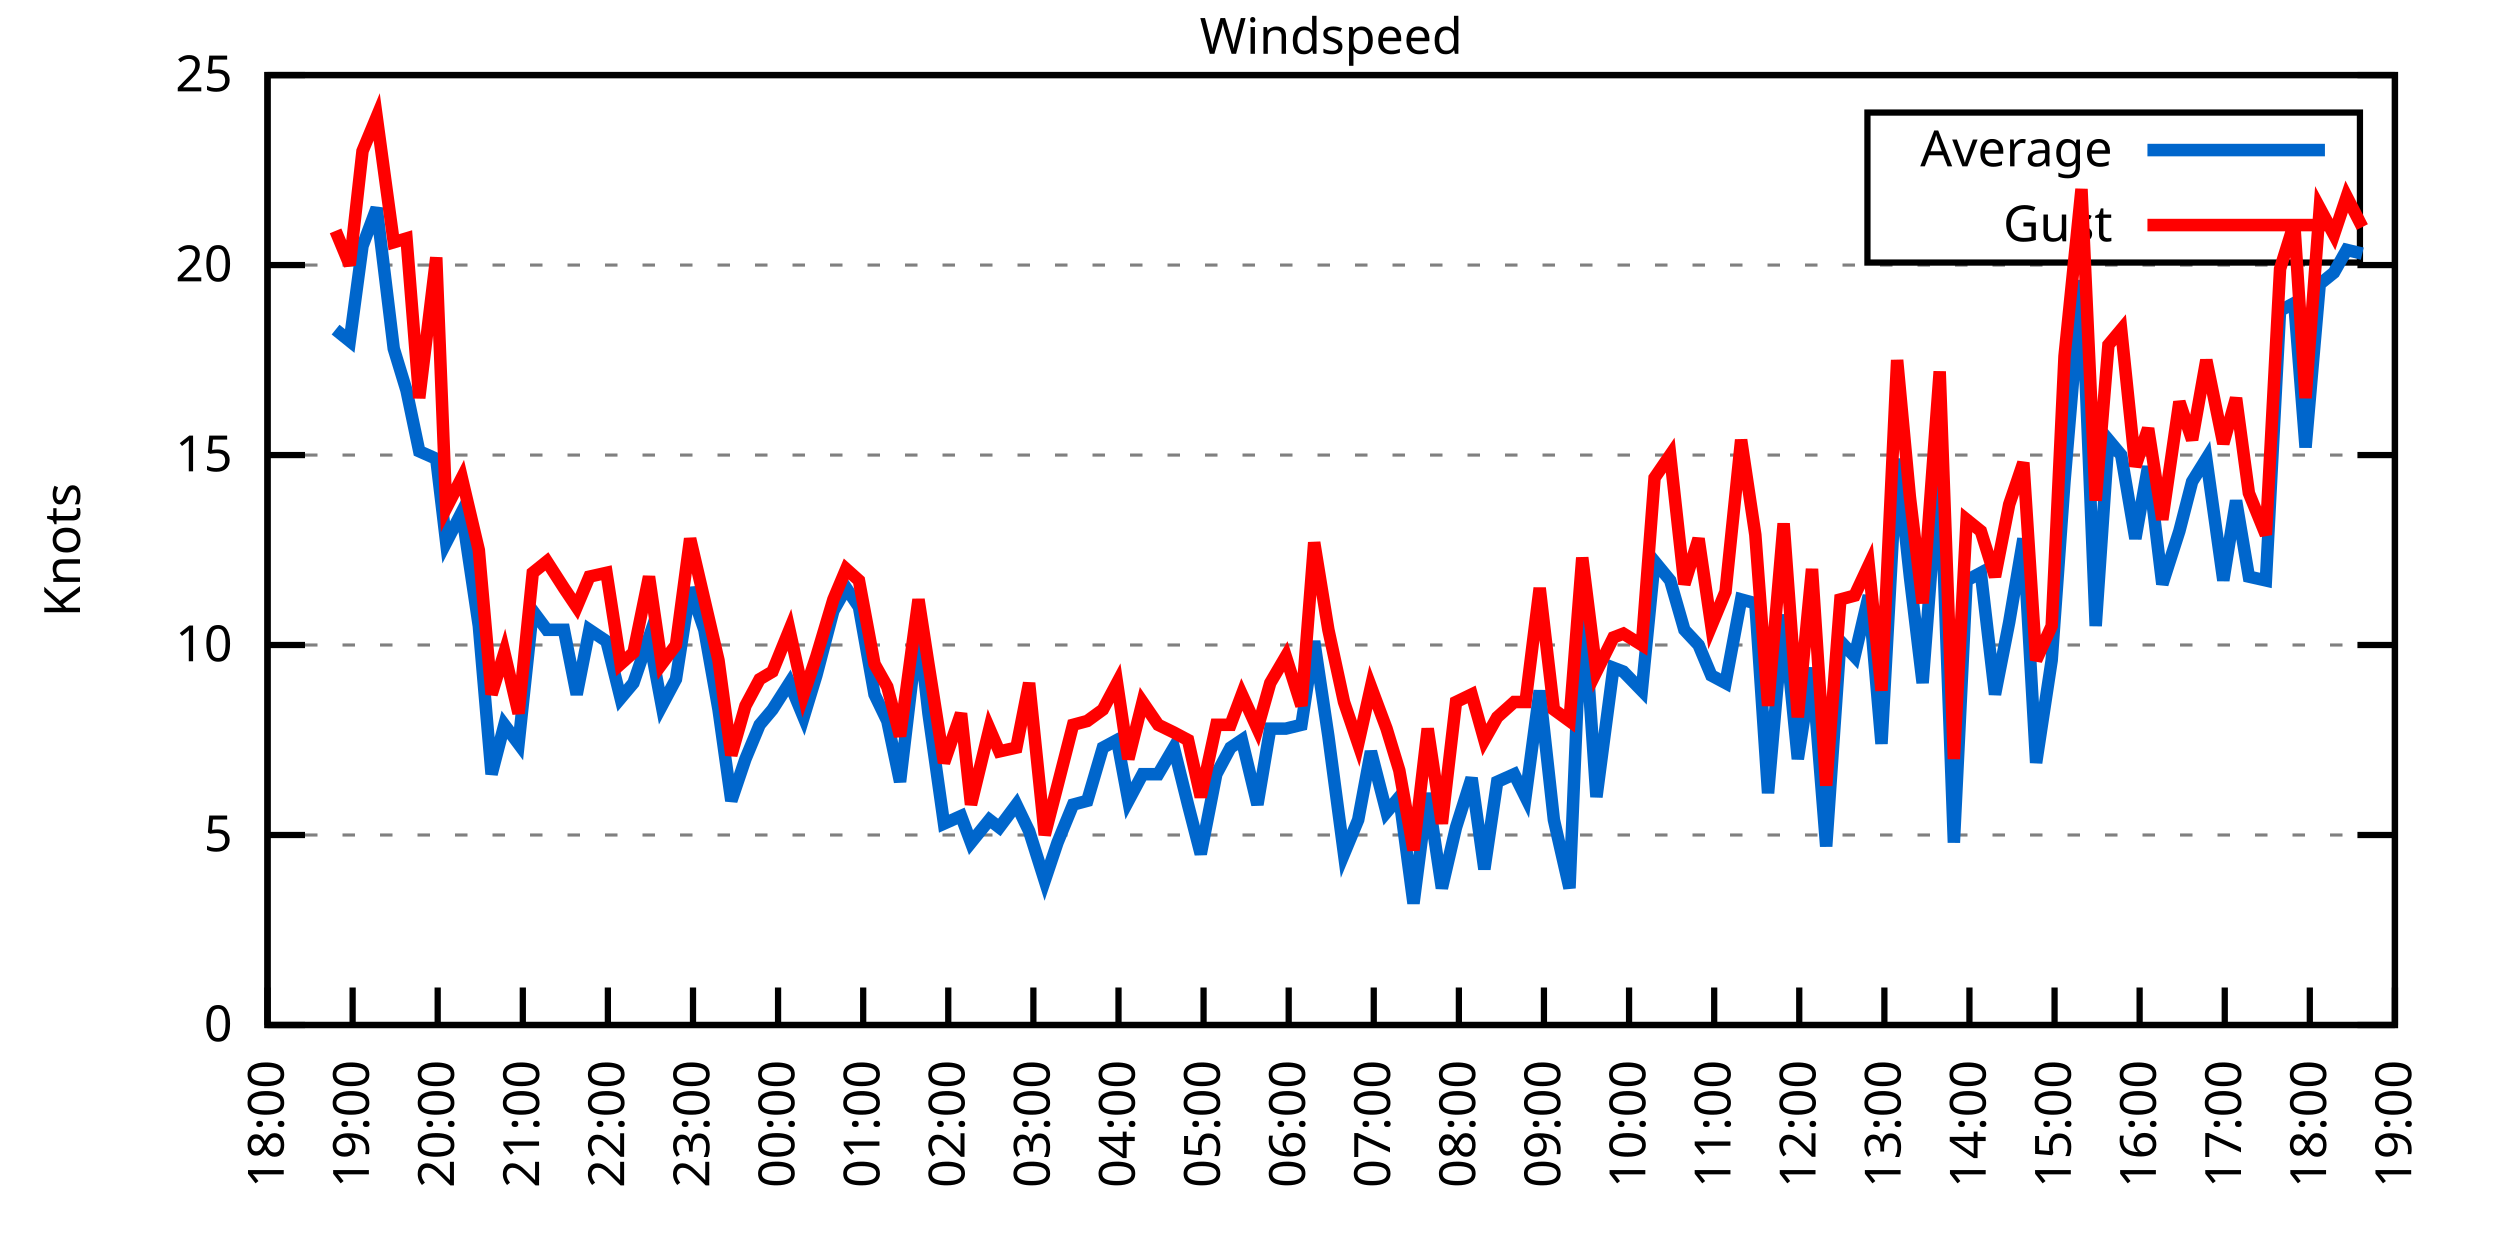
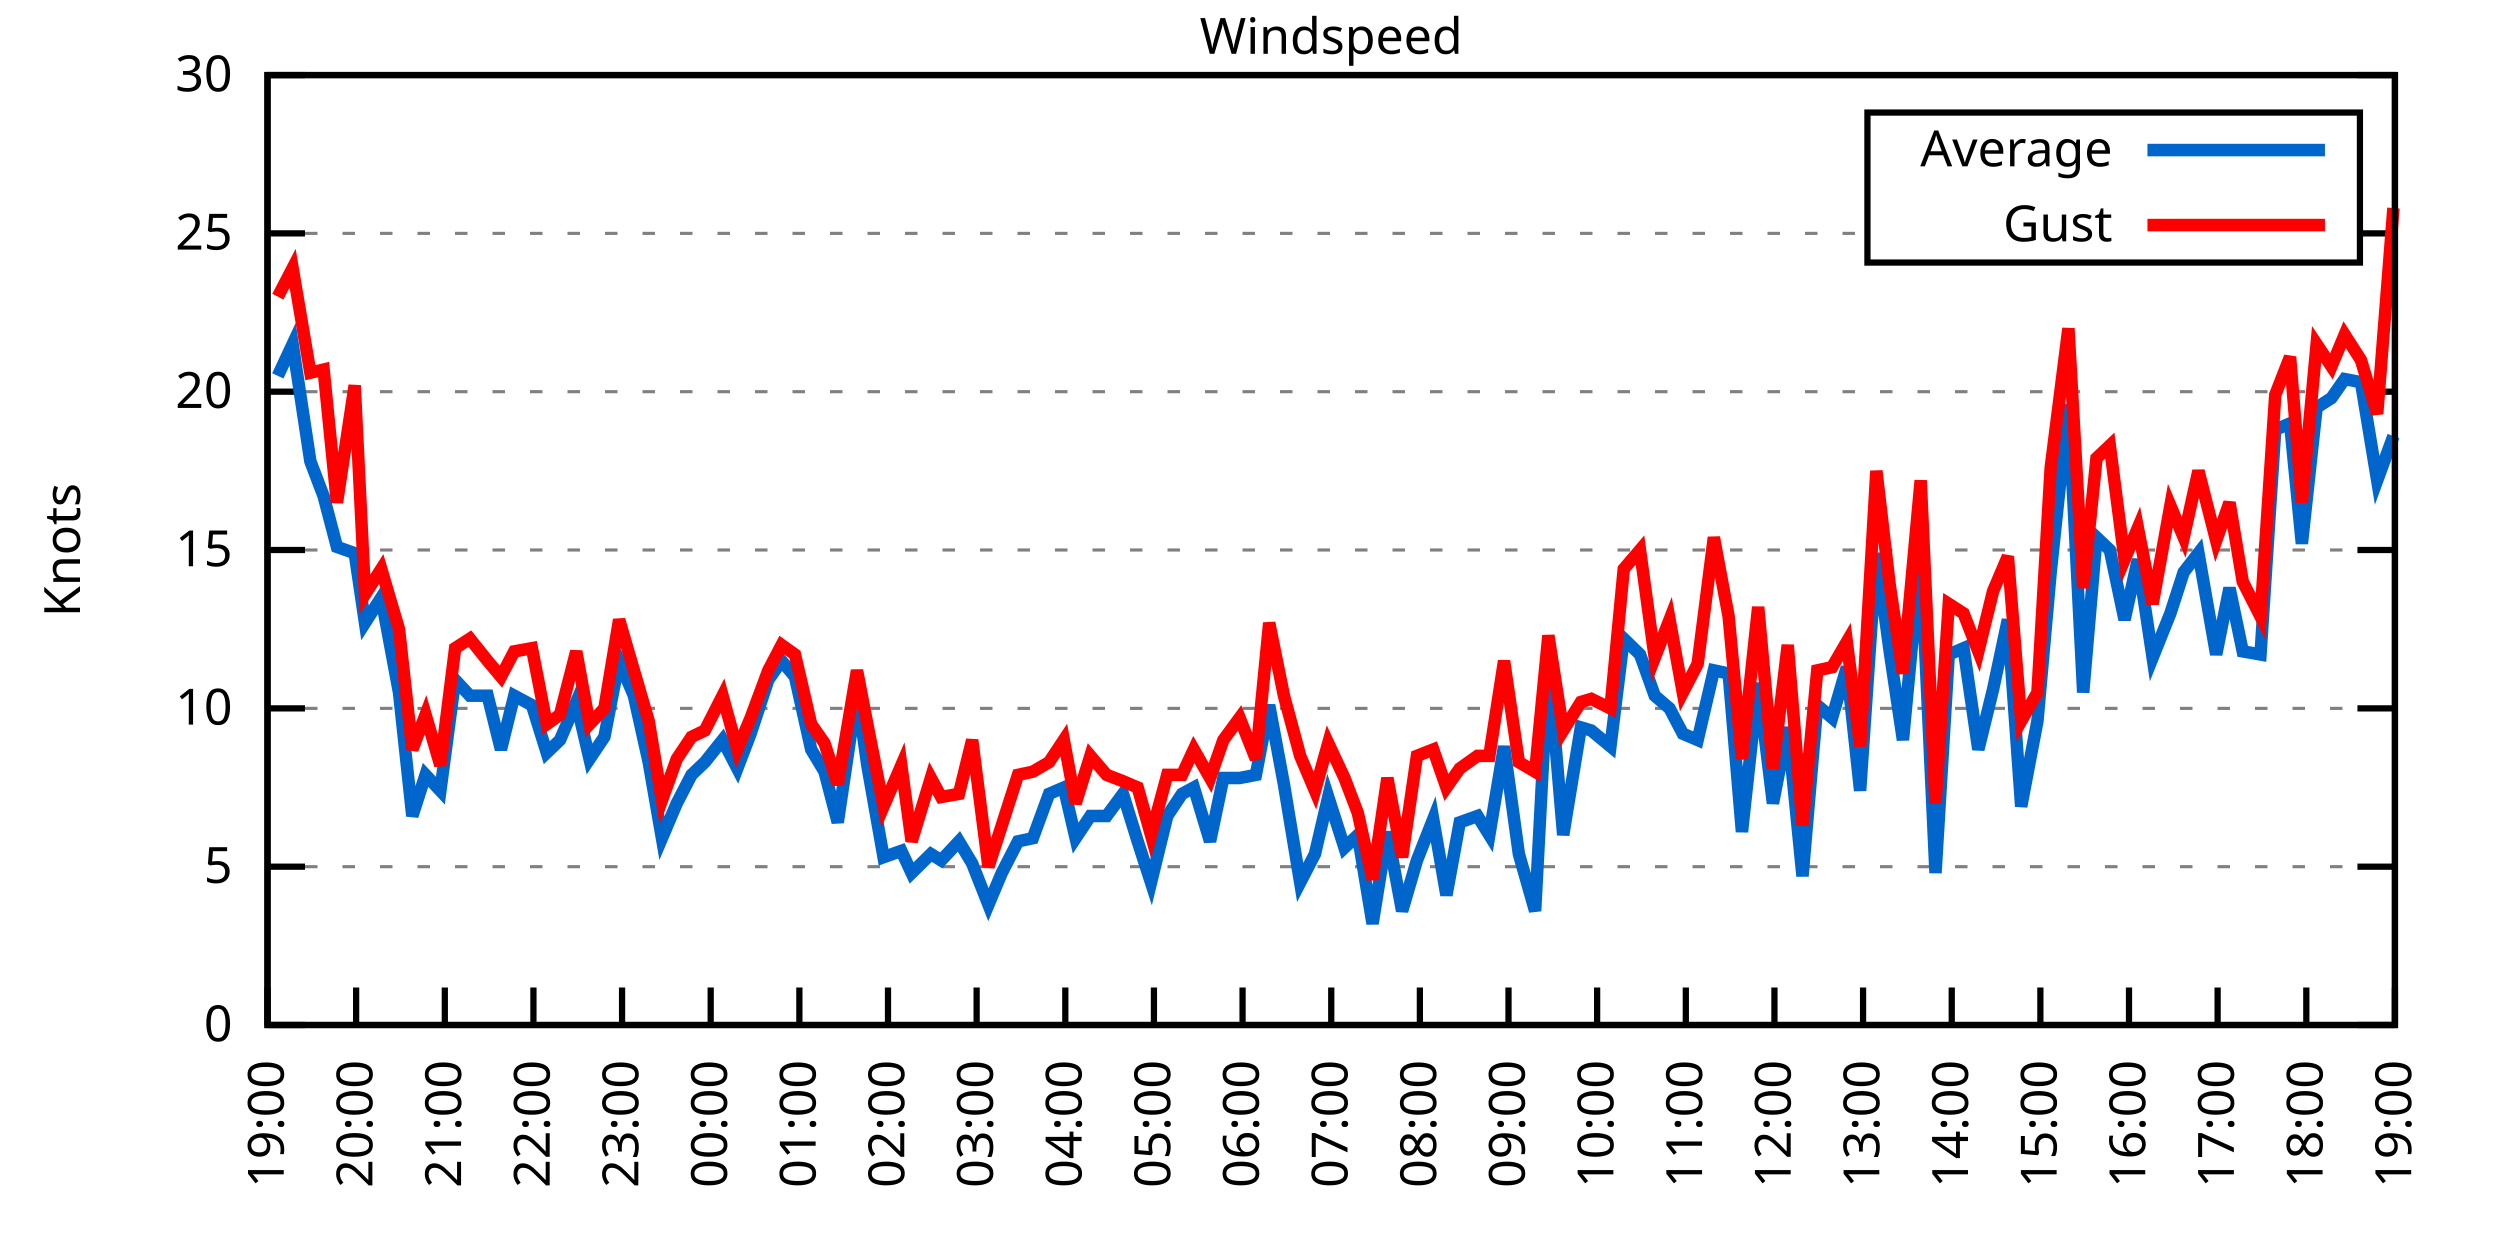
<svg xmlns="http://www.w3.org/2000/svg" xmlns:xlink="http://www.w3.org/1999/xlink" width="400" height="200" viewBox="0 0 400 200">
  <g id="gnuplot_canvas">
    <rect x="0" y="0" width="400" height="200" fill="none" />
    <defs>
      <circle id="gpDot" r="0.5" stroke-width="0.5" stroke="currentColor" />
      <path id="gpPt0" stroke-width="0.333" stroke="currentColor" d="M-1,0 h2 M0,-1 v2" />
      <path id="gpPt1" stroke-width="0.333" stroke="currentColor" d="M-1,-1 L1,1 M1,-1 L-1,1" />
      <path id="gpPt2" stroke-width="0.333" stroke="currentColor" d="M-1,0 L1,0 M0,-1 L0,1 M-1,-1 L1,1 M-1,1 L1,-1" />
      <rect id="gpPt3" stroke-width="0.333" stroke="currentColor" x="-1" y="-1" width="2" height="2" />
      <rect id="gpPt4" stroke-width="0.333" stroke="currentColor" fill="currentColor" x="-1" y="-1" width="2" height="2" />
      <circle id="gpPt5" stroke-width="0.333" stroke="currentColor" cx="0" cy="0" r="1" />
      <use xlink:href="#gpPt5" id="gpPt6" fill="currentColor" stroke="none" />
      <path id="gpPt7" stroke-width="0.333" stroke="currentColor" d="M0,-1.33 L-1.33,0.67 L1.33,0.67 z" />
      <use xlink:href="#gpPt7" id="gpPt8" fill="currentColor" stroke="none" />
      <use xlink:href="#gpPt7" id="gpPt9" stroke="currentColor" transform="rotate(180)" />
      <use xlink:href="#gpPt9" id="gpPt10" fill="currentColor" stroke="none" />
      <use xlink:href="#gpPt3" id="gpPt11" stroke="currentColor" transform="rotate(45)" />
      <use xlink:href="#gpPt11" id="gpPt12" fill="currentColor" stroke="none" />
      <path id="gpPt13" stroke-width="0.333" stroke="currentColor" d="M0,1.330 L1.265,0.411 L0.782,-1.067 L-0.782,-1.076 L-1.265,0.411 z" />
      <use xlink:href="#gpPt13" id="gpPt14" fill="currentColor" stroke="none" />
      <filter id="textbox" filterUnits="objectBoundingBox" x="0" y="0" height="1" width="1">
        <feFlood flood-color="white" flood-opacity="1" result="bgnd" />
        <feComposite in="SourceGraphic" in2="bgnd" operator="atop" />
      </filter>
      <filter id="greybox" filterUnits="objectBoundingBox" x="0" y="0" height="1" width="1">
        <feFlood flood-color="lightgrey" flood-opacity="1" result="grey" />
        <feComposite in="SourceGraphic" in2="grey" operator="atop" />
      </filter>
    </defs>
    <g fill="none" color="white" stroke="currentColor" stroke-width="1.00" stroke-linecap="butt" stroke-linejoin="miter">
</g>
    <g fill="none" color="black" stroke="currentColor" stroke-width="1.00" stroke-linecap="butt" stroke-linejoin="miter">
      <g stroke="none" shape-rendering="crispEdges">
        <polygon fill="rgb(255, 255, 255)" points="42.80,164.00 383.18,164.00 383.18,12.02 42.80,12.02 " />
      </g>
    </g>
    <g fill="none" color="black" stroke="currentColor" stroke-width="1.00" stroke-linecap="butt" stroke-linejoin="miter">
</g>
    <g fill="none" color="black" stroke="black" stroke-width="0.50" stroke-linecap="butt" stroke-linejoin="miter">
</g>
    <g fill="none" color="gray" stroke="currentColor" stroke-width="0.50" stroke-linecap="butt" stroke-linejoin="miter">
      <path stroke="gray" stroke-dasharray="2,4" class="gridline" d="M42.80,164.00 L383.19,164.00  " />
    </g>
    <g fill="none" color="gray" stroke="gray" stroke-width="1.00" stroke-linecap="butt" stroke-linejoin="miter">
</g>
    <g fill="none" color="black" stroke="currentColor" stroke-width="1.00" stroke-linecap="butt" stroke-linejoin="miter">
      <path stroke="black" d="M42.80,164.00 L48.80,164.00 M383.19,164.00 L377.19,164.00  " />
      <g transform="translate(37.20,166.60)" stroke="none" fill="black" font-family="Sans" font-size="8.00" text-anchor="end">
        <text>
          <tspan font-family="Sans"> 0</tspan>
        </text>
      </g>
    </g>
    <g fill="none" color="black" stroke="currentColor" stroke-width="1.00" stroke-linecap="butt" stroke-linejoin="miter">
</g>
    <g fill="none" color="black" stroke="black" stroke-width="0.50" stroke-linecap="butt" stroke-linejoin="miter">
</g>
    <g fill="none" color="gray" stroke="currentColor" stroke-width="0.50" stroke-linecap="butt" stroke-linejoin="miter">
-       <path stroke="gray" stroke-dasharray="2,4" class="gridline" d="M42.80,133.60 L383.19,133.60  " />
-     </g>
-     <g fill="none" color="gray" stroke="gray" stroke-width="1.00" stroke-linecap="butt" stroke-linejoin="miter">
- </g>
-     <g fill="none" color="black" stroke="currentColor" stroke-width="1.00" stroke-linecap="butt" stroke-linejoin="miter">
-       <path stroke="black" d="M42.80,133.60 L48.80,133.60 M383.19,133.60 L377.19,133.60  " />
-       <g transform="translate(37.20,136.20)" stroke="none" fill="black" font-family="Sans" font-size="8.00" text-anchor="end">
+       <path stroke="gray" stroke-dasharray="2,4" class="gridline" d="M42.80,138.67 L383.19,138.67  " />
+     </g>
+     <g fill="none" color="gray" stroke="gray" stroke-width="1.00" stroke-linecap="butt" stroke-linejoin="miter">
+ </g>
+     <g fill="none" color="black" stroke="currentColor" stroke-width="1.00" stroke-linecap="butt" stroke-linejoin="miter">
+       <path stroke="black" d="M42.80,138.67 L48.80,138.67 M383.19,138.67 L377.19,138.67  " />
+       <g transform="translate(37.20,141.27)" stroke="none" fill="black" font-family="Sans" font-size="8.00" text-anchor="end">
        <text>
          <tspan font-family="Sans"> 5</tspan>
        </text>
      </g>
    </g>
    <g fill="none" color="black" stroke="currentColor" stroke-width="1.00" stroke-linecap="butt" stroke-linejoin="miter">
</g>
    <g fill="none" color="black" stroke="black" stroke-width="0.50" stroke-linecap="butt" stroke-linejoin="miter">
</g>
    <g fill="none" color="gray" stroke="currentColor" stroke-width="0.50" stroke-linecap="butt" stroke-linejoin="miter">
-       <path stroke="gray" stroke-dasharray="2,4" class="gridline" d="M42.80,103.20 L383.19,103.20  " />
-     </g>
-     <g fill="none" color="gray" stroke="gray" stroke-width="1.00" stroke-linecap="butt" stroke-linejoin="miter">
- </g>
-     <g fill="none" color="black" stroke="currentColor" stroke-width="1.00" stroke-linecap="butt" stroke-linejoin="miter">
-       <path stroke="black" d="M42.80,103.20 L48.80,103.20 M383.19,103.20 L377.19,103.20  " />
-       <g transform="translate(37.20,105.80)" stroke="none" fill="black" font-family="Sans" font-size="8.00" text-anchor="end">
+       <path stroke="gray" stroke-dasharray="2,4" class="gridline" d="M42.80,113.34 L383.19,113.34  " />
+     </g>
+     <g fill="none" color="gray" stroke="gray" stroke-width="1.00" stroke-linecap="butt" stroke-linejoin="miter">
+ </g>
+     <g fill="none" color="black" stroke="currentColor" stroke-width="1.00" stroke-linecap="butt" stroke-linejoin="miter">
+       <path stroke="black" d="M42.80,113.34 L48.80,113.34 M383.19,113.34 L377.19,113.34  " />
+       <g transform="translate(37.20,115.94)" stroke="none" fill="black" font-family="Sans" font-size="8.00" text-anchor="end">
        <text>
          <tspan font-family="Sans"> 10</tspan>
        </text>
      </g>
    </g>
    <g fill="none" color="black" stroke="currentColor" stroke-width="1.00" stroke-linecap="butt" stroke-linejoin="miter">
</g>
    <g fill="none" color="black" stroke="black" stroke-width="0.50" stroke-linecap="butt" stroke-linejoin="miter">
</g>
    <g fill="none" color="gray" stroke="currentColor" stroke-width="0.50" stroke-linecap="butt" stroke-linejoin="miter">
-       <path stroke="gray" stroke-dasharray="2,4" class="gridline" d="M42.80,72.81 L383.19,72.81  " />
-     </g>
-     <g fill="none" color="gray" stroke="gray" stroke-width="1.00" stroke-linecap="butt" stroke-linejoin="miter">
- </g>
-     <g fill="none" color="black" stroke="currentColor" stroke-width="1.00" stroke-linecap="butt" stroke-linejoin="miter">
-       <path stroke="black" d="M42.80,72.81 L48.80,72.81 M383.19,72.81 L377.19,72.81  " />
-       <g transform="translate(37.20,75.41)" stroke="none" fill="black" font-family="Sans" font-size="8.00" text-anchor="end">
+       <path stroke="gray" stroke-dasharray="2,4" class="gridline" d="M42.80,88.00 L383.19,88.00  " />
+     </g>
+     <g fill="none" color="gray" stroke="gray" stroke-width="1.00" stroke-linecap="butt" stroke-linejoin="miter">
+ </g>
+     <g fill="none" color="black" stroke="currentColor" stroke-width="1.00" stroke-linecap="butt" stroke-linejoin="miter">
+       <path stroke="black" d="M42.80,88.00 L48.80,88.00 M383.19,88.00 L377.19,88.00  " />
+       <g transform="translate(37.20,90.60)" stroke="none" fill="black" font-family="Sans" font-size="8.00" text-anchor="end">
        <text>
          <tspan font-family="Sans"> 15</tspan>
        </text>
      </g>
    </g>
    <g fill="none" color="black" stroke="currentColor" stroke-width="1.00" stroke-linecap="butt" stroke-linejoin="miter">
</g>
    <g fill="none" color="black" stroke="black" stroke-width="0.50" stroke-linecap="butt" stroke-linejoin="miter">
</g>
    <g fill="none" color="gray" stroke="currentColor" stroke-width="0.50" stroke-linecap="butt" stroke-linejoin="miter">
-       <path stroke="gray" stroke-dasharray="2,4" class="gridline" d="M42.80,42.41 L383.19,42.41  " />
-     </g>
-     <g fill="none" color="gray" stroke="gray" stroke-width="1.00" stroke-linecap="butt" stroke-linejoin="miter">
- </g>
-     <g fill="none" color="black" stroke="currentColor" stroke-width="1.00" stroke-linecap="butt" stroke-linejoin="miter">
-       <path stroke="black" d="M42.80,42.41 L48.80,42.41 M383.19,42.41 L377.19,42.41  " />
-       <g transform="translate(37.20,45.01)" stroke="none" fill="black" font-family="Sans" font-size="8.00" text-anchor="end">
+       <path stroke="gray" stroke-dasharray="2,4" class="gridline" d="M42.80,62.67 L383.19,62.67  " />
+     </g>
+     <g fill="none" color="gray" stroke="gray" stroke-width="1.00" stroke-linecap="butt" stroke-linejoin="miter">
+ </g>
+     <g fill="none" color="black" stroke="currentColor" stroke-width="1.00" stroke-linecap="butt" stroke-linejoin="miter">
+       <path stroke="black" d="M42.80,62.67 L48.80,62.67 M383.19,62.67 L377.19,62.67  " />
+       <g transform="translate(37.20,65.27)" stroke="none" fill="black" font-family="Sans" font-size="8.00" text-anchor="end">
        <text>
          <tspan font-family="Sans"> 20</tspan>
+         </text>
+       </g>
+     </g>
+     <g fill="none" color="black" stroke="currentColor" stroke-width="1.00" stroke-linecap="butt" stroke-linejoin="miter">
+ </g>
+     <g fill="none" color="black" stroke="black" stroke-width="0.50" stroke-linecap="butt" stroke-linejoin="miter">
+ </g>
+     <g fill="none" color="gray" stroke="currentColor" stroke-width="0.50" stroke-linecap="butt" stroke-linejoin="miter">
+       <path stroke="gray" stroke-dasharray="2,4" class="gridline" d="M42.80,37.34 L298.79,37.34 M377.59,37.34 L383.19,37.34  " />
+     </g>
+     <g fill="none" color="gray" stroke="gray" stroke-width="1.00" stroke-linecap="butt" stroke-linejoin="miter">
+ </g>
+     <g fill="none" color="black" stroke="currentColor" stroke-width="1.00" stroke-linecap="butt" stroke-linejoin="miter">
+       <path stroke="black" d="M42.80,37.34 L48.80,37.34 M383.19,37.34 L377.19,37.34  " />
+       <g transform="translate(37.20,39.94)" stroke="none" fill="black" font-family="Sans" font-size="8.00" text-anchor="end">
+         <text>
+           <tspan font-family="Sans"> 25</tspan>
        </text>
      </g>
    </g>
    <g fill="none" color="black" stroke="currentColor" stroke-width="1.00" stroke-linecap="butt" stroke-linejoin="miter">
</g>
    <g fill="none" color="black" stroke="black" stroke-width="0.50" stroke-linecap="butt" stroke-linejoin="miter">
</g>
    <g fill="none" color="gray" stroke="currentColor" stroke-width="0.50" stroke-linecap="butt" stroke-linejoin="miter">
      <path stroke="gray" stroke-dasharray="2,4" class="gridline" d="M42.80,12.01 L383.19,12.01  " />
    </g>
    <g fill="none" color="gray" stroke="gray" stroke-width="1.00" stroke-linecap="butt" stroke-linejoin="miter">
</g>
    <g fill="none" color="black" stroke="currentColor" stroke-width="1.00" stroke-linecap="butt" stroke-linejoin="miter">
      <path stroke="black" d="M42.80,12.01 L48.80,12.01 M383.19,12.01 L377.19,12.01  " />
      <g transform="translate(37.20,14.61)" stroke="none" fill="black" font-family="Sans" font-size="8.00" text-anchor="end">
        <text>
-           <tspan font-family="Sans"> 25</tspan>
+           <tspan font-family="Sans"> 30</tspan>
        </text>
      </g>
    </g>
    <g fill="none" color="black" stroke="currentColor" stroke-width="1.00" stroke-linecap="butt" stroke-linejoin="miter">
      <path stroke="black" d="M42.80,164.00 L42.80,158.00  " />
      <g transform="translate(45.40,169.60) rotate(270.00)" stroke="none" fill="black" font-family="Sans" font-size="8.00" text-anchor="end">
        <text>
-           <tspan font-family="Sans">18:00</tspan>
-         </text>
-       </g>
-     </g>
-     <g fill="none" color="black" stroke="currentColor" stroke-width="1.00" stroke-linecap="butt" stroke-linejoin="miter">
-       <path stroke="black" d="M56.42,164.00 L56.42,158.00  " />
-       <g transform="translate(59.02,169.60) rotate(270.00)" stroke="none" fill="black" font-family="Sans" font-size="8.00" text-anchor="end">
-         <text>
          <tspan font-family="Sans">19:00</tspan>
        </text>
      </g>
    </g>
    <g fill="none" color="black" stroke="currentColor" stroke-width="1.00" stroke-linecap="butt" stroke-linejoin="miter">
-       <path stroke="black" d="M70.03,164.00 L70.03,158.00  " />
-       <g transform="translate(72.63,169.60) rotate(270.00)" stroke="none" fill="black" font-family="Sans" font-size="8.00" text-anchor="end">
+       <path stroke="black" d="M56.98,164.00 L56.98,158.00  " />
+       <g transform="translate(59.58,169.60) rotate(270.00)" stroke="none" fill="black" font-family="Sans" font-size="8.00" text-anchor="end">
        <text>
          <tspan font-family="Sans">20:00</tspan>
        </text>
      </g>
    </g>
    <g fill="none" color="black" stroke="currentColor" stroke-width="1.00" stroke-linecap="butt" stroke-linejoin="miter">
-       <path stroke="black" d="M83.65,164.00 L83.65,158.00  " />
-       <g transform="translate(86.25,169.60) rotate(270.00)" stroke="none" fill="black" font-family="Sans" font-size="8.00" text-anchor="end">
+       <path stroke="black" d="M71.17,164.00 L71.17,158.00  " />
+       <g transform="translate(73.77,169.60) rotate(270.00)" stroke="none" fill="black" font-family="Sans" font-size="8.00" text-anchor="end">
        <text>
          <tspan font-family="Sans">21:00</tspan>
        </text>
      </g>
    </g>
    <g fill="none" color="black" stroke="currentColor" stroke-width="1.00" stroke-linecap="butt" stroke-linejoin="miter">
-       <path stroke="black" d="M97.26,164.00 L97.26,158.00  " />
-       <g transform="translate(99.86,169.60) rotate(270.00)" stroke="none" fill="black" font-family="Sans" font-size="8.00" text-anchor="end">
+       <path stroke="black" d="M85.35,164.00 L85.35,158.00  " />
+       <g transform="translate(87.95,169.60) rotate(270.00)" stroke="none" fill="black" font-family="Sans" font-size="8.00" text-anchor="end">
        <text>
          <tspan font-family="Sans">22:00</tspan>
        </text>
      </g>
    </g>
    <g fill="none" color="black" stroke="currentColor" stroke-width="1.00" stroke-linecap="butt" stroke-linejoin="miter">
-       <path stroke="black" d="M110.88,164.00 L110.88,158.00  " />
-       <g transform="translate(113.48,169.60) rotate(270.00)" stroke="none" fill="black" font-family="Sans" font-size="8.00" text-anchor="end">
+       <path stroke="black" d="M99.53,164.00 L99.53,158.00  " />
+       <g transform="translate(102.13,169.60) rotate(270.00)" stroke="none" fill="black" font-family="Sans" font-size="8.00" text-anchor="end">
        <text>
          <tspan font-family="Sans">23:00</tspan>
        </text>
      </g>
    </g>
    <g fill="none" color="black" stroke="currentColor" stroke-width="1.00" stroke-linecap="butt" stroke-linejoin="miter">
-       <path stroke="black" d="M124.49,164.00 L124.49,158.00  " />
-       <g transform="translate(127.09,169.60) rotate(270.00)" stroke="none" fill="black" font-family="Sans" font-size="8.00" text-anchor="end">
+       <path stroke="black" d="M113.71,164.00 L113.71,158.00  " />
+       <g transform="translate(116.31,169.60) rotate(270.00)" stroke="none" fill="black" font-family="Sans" font-size="8.00" text-anchor="end">
        <text>
          <tspan font-family="Sans">00:00</tspan>
        </text>
      </g>
    </g>
    <g fill="none" color="black" stroke="currentColor" stroke-width="1.00" stroke-linecap="butt" stroke-linejoin="miter">
-       <path stroke="black" d="M138.11,164.00 L138.11,158.00  " />
-       <g transform="translate(140.71,169.60) rotate(270.00)" stroke="none" fill="black" font-family="Sans" font-size="8.00" text-anchor="end">
+       <path stroke="black" d="M127.90,164.00 L127.90,158.00  " />
+       <g transform="translate(130.50,169.60) rotate(270.00)" stroke="none" fill="black" font-family="Sans" font-size="8.00" text-anchor="end">
        <text>
          <tspan font-family="Sans">01:00</tspan>
        </text>
      </g>
    </g>
    <g fill="none" color="black" stroke="currentColor" stroke-width="1.00" stroke-linecap="butt" stroke-linejoin="miter">
-       <path stroke="black" d="M151.72,164.00 L151.72,158.00  " />
-       <g transform="translate(154.32,169.60) rotate(270.00)" stroke="none" fill="black" font-family="Sans" font-size="8.00" text-anchor="end">
+       <path stroke="black" d="M142.08,164.00 L142.08,158.00  " />
+       <g transform="translate(144.68,169.60) rotate(270.00)" stroke="none" fill="black" font-family="Sans" font-size="8.00" text-anchor="end">
        <text>
          <tspan font-family="Sans">02:00</tspan>
        </text>
      </g>
    </g>
    <g fill="none" color="black" stroke="currentColor" stroke-width="1.00" stroke-linecap="butt" stroke-linejoin="miter">
-       <path stroke="black" d="M165.34,164.00 L165.34,158.00  " />
-       <g transform="translate(167.94,169.60) rotate(270.00)" stroke="none" fill="black" font-family="Sans" font-size="8.00" text-anchor="end">
+       <path stroke="black" d="M156.26,164.00 L156.26,158.00  " />
+       <g transform="translate(158.86,169.60) rotate(270.00)" stroke="none" fill="black" font-family="Sans" font-size="8.00" text-anchor="end">
        <text>
          <tspan font-family="Sans">03:00</tspan>
        </text>
      </g>
    </g>
    <g fill="none" color="black" stroke="currentColor" stroke-width="1.00" stroke-linecap="butt" stroke-linejoin="miter">
-       <path stroke="black" d="M178.96,164.00 L178.96,158.00  " />
-       <g transform="translate(181.56,169.60) rotate(270.00)" stroke="none" fill="black" font-family="Sans" font-size="8.00" text-anchor="end">
+       <path stroke="black" d="M170.45,164.00 L170.45,158.00  " />
+       <g transform="translate(173.05,169.60) rotate(270.00)" stroke="none" fill="black" font-family="Sans" font-size="8.00" text-anchor="end">
        <text>
          <tspan font-family="Sans">04:00</tspan>
        </text>
      </g>
    </g>
    <g fill="none" color="black" stroke="currentColor" stroke-width="1.00" stroke-linecap="butt" stroke-linejoin="miter">
-       <path stroke="black" d="M192.57,164.00 L192.57,158.00  " />
-       <g transform="translate(195.17,169.60) rotate(270.00)" stroke="none" fill="black" font-family="Sans" font-size="8.00" text-anchor="end">
+       <path stroke="black" d="M184.63,164.00 L184.63,158.00  " />
+       <g transform="translate(187.23,169.60) rotate(270.00)" stroke="none" fill="black" font-family="Sans" font-size="8.00" text-anchor="end">
        <text>
          <tspan font-family="Sans">05:00</tspan>
        </text>
      </g>
    </g>
    <g fill="none" color="black" stroke="currentColor" stroke-width="1.00" stroke-linecap="butt" stroke-linejoin="miter">
-       <path stroke="black" d="M206.19,164.00 L206.19,158.00  " />
-       <g transform="translate(208.79,169.60) rotate(270.00)" stroke="none" fill="black" font-family="Sans" font-size="8.00" text-anchor="end">
+       <path stroke="black" d="M198.81,164.00 L198.81,158.00  " />
+       <g transform="translate(201.41,169.60) rotate(270.00)" stroke="none" fill="black" font-family="Sans" font-size="8.00" text-anchor="end">
        <text>
          <tspan font-family="Sans">06:00</tspan>
        </text>
      </g>
    </g>
    <g fill="none" color="black" stroke="currentColor" stroke-width="1.00" stroke-linecap="butt" stroke-linejoin="miter">
-       <path stroke="black" d="M219.80,164.00 L219.80,158.00  " />
-       <g transform="translate(222.40,169.60) rotate(270.00)" stroke="none" fill="black" font-family="Sans" font-size="8.00" text-anchor="end">
+       <path stroke="black" d="M213.00,164.00 L213.00,158.00  " />
+       <g transform="translate(215.60,169.60) rotate(270.00)" stroke="none" fill="black" font-family="Sans" font-size="8.00" text-anchor="end">
        <text>
          <tspan font-family="Sans">07:00</tspan>
        </text>
      </g>
    </g>
    <g fill="none" color="black" stroke="currentColor" stroke-width="1.00" stroke-linecap="butt" stroke-linejoin="miter">
-       <path stroke="black" d="M233.42,164.00 L233.42,158.00  " />
-       <g transform="translate(236.02,169.60) rotate(270.00)" stroke="none" fill="black" font-family="Sans" font-size="8.00" text-anchor="end">
+       <path stroke="black" d="M227.18,164.00 L227.18,158.00  " />
+       <g transform="translate(229.78,169.60) rotate(270.00)" stroke="none" fill="black" font-family="Sans" font-size="8.00" text-anchor="end">
        <text>
          <tspan font-family="Sans">08:00</tspan>
        </text>
      </g>
    </g>
    <g fill="none" color="black" stroke="currentColor" stroke-width="1.00" stroke-linecap="butt" stroke-linejoin="miter">
-       <path stroke="black" d="M247.03,164.00 L247.03,158.00  " />
-       <g transform="translate(249.63,169.60) rotate(270.00)" stroke="none" fill="black" font-family="Sans" font-size="8.00" text-anchor="end">
+       <path stroke="black" d="M241.36,164.00 L241.36,158.00  " />
+       <g transform="translate(243.96,169.60) rotate(270.00)" stroke="none" fill="black" font-family="Sans" font-size="8.00" text-anchor="end">
        <text>
          <tspan font-family="Sans">09:00</tspan>
        </text>
      </g>
    </g>
    <g fill="none" color="black" stroke="currentColor" stroke-width="1.00" stroke-linecap="butt" stroke-linejoin="miter">
-       <path stroke="black" d="M260.65,164.00 L260.65,158.00  " />
-       <g transform="translate(263.25,169.60) rotate(270.00)" stroke="none" fill="black" font-family="Sans" font-size="8.00" text-anchor="end">
+       <path stroke="black" d="M255.54,164.00 L255.54,158.00  " />
+       <g transform="translate(258.14,169.60) rotate(270.00)" stroke="none" fill="black" font-family="Sans" font-size="8.00" text-anchor="end">
        <text>
          <tspan font-family="Sans">10:00</tspan>
        </text>
      </g>
    </g>
    <g fill="none" color="black" stroke="currentColor" stroke-width="1.00" stroke-linecap="butt" stroke-linejoin="miter">
-       <path stroke="black" d="M274.27,164.00 L274.27,158.00  " />
-       <g transform="translate(276.87,169.60) rotate(270.00)" stroke="none" fill="black" font-family="Sans" font-size="8.00" text-anchor="end">
+       <path stroke="black" d="M269.73,164.00 L269.73,158.00  " />
+       <g transform="translate(272.33,169.60) rotate(270.00)" stroke="none" fill="black" font-family="Sans" font-size="8.00" text-anchor="end">
        <text>
          <tspan font-family="Sans">11:00</tspan>
        </text>
      </g>
    </g>
    <g fill="none" color="black" stroke="currentColor" stroke-width="1.00" stroke-linecap="butt" stroke-linejoin="miter">
-       <path stroke="black" d="M287.88,164.00 L287.88,158.00  " />
-       <g transform="translate(290.48,169.60) rotate(270.00)" stroke="none" fill="black" font-family="Sans" font-size="8.00" text-anchor="end">
+       <path stroke="black" d="M283.91,164.00 L283.91,158.00  " />
+       <g transform="translate(286.51,169.60) rotate(270.00)" stroke="none" fill="black" font-family="Sans" font-size="8.00" text-anchor="end">
        <text>
          <tspan font-family="Sans">12:00</tspan>
        </text>
      </g>
    </g>
    <g fill="none" color="black" stroke="currentColor" stroke-width="1.00" stroke-linecap="butt" stroke-linejoin="miter">
-       <path stroke="black" d="M301.50,164.00 L301.50,158.00  " />
-       <g transform="translate(304.10,169.60) rotate(270.00)" stroke="none" fill="black" font-family="Sans" font-size="8.00" text-anchor="end">
+       <path stroke="black" d="M298.09,164.00 L298.09,158.00  " />
+       <g transform="translate(300.69,169.60) rotate(270.00)" stroke="none" fill="black" font-family="Sans" font-size="8.00" text-anchor="end">
        <text>
          <tspan font-family="Sans">13:00</tspan>
        </text>
      </g>
    </g>
    <g fill="none" color="black" stroke="currentColor" stroke-width="1.00" stroke-linecap="butt" stroke-linejoin="miter">
-       <path stroke="black" d="M315.11,164.00 L315.11,158.00  " />
-       <g transform="translate(317.71,169.60) rotate(270.00)" stroke="none" fill="black" font-family="Sans" font-size="8.00" text-anchor="end">
+       <path stroke="black" d="M312.28,164.00 L312.28,158.00  " />
+       <g transform="translate(314.88,169.60) rotate(270.00)" stroke="none" fill="black" font-family="Sans" font-size="8.00" text-anchor="end">
        <text>
          <tspan font-family="Sans">14:00</tspan>
        </text>
      </g>
    </g>
    <g fill="none" color="black" stroke="currentColor" stroke-width="1.00" stroke-linecap="butt" stroke-linejoin="miter">
-       <path stroke="black" d="M328.73,164.00 L328.73,158.00  " />
-       <g transform="translate(331.33,169.60) rotate(270.00)" stroke="none" fill="black" font-family="Sans" font-size="8.00" text-anchor="end">
+       <path stroke="black" d="M326.46,164.00 L326.46,158.00  " />
+       <g transform="translate(329.06,169.60) rotate(270.00)" stroke="none" fill="black" font-family="Sans" font-size="8.00" text-anchor="end">
        <text>
          <tspan font-family="Sans">15:00</tspan>
        </text>
      </g>
    </g>
    <g fill="none" color="black" stroke="currentColor" stroke-width="1.00" stroke-linecap="butt" stroke-linejoin="miter">
-       <path stroke="black" d="M342.34,164.00 L342.34,158.00  " />
-       <g transform="translate(344.94,169.60) rotate(270.00)" stroke="none" fill="black" font-family="Sans" font-size="8.00" text-anchor="end">
+       <path stroke="black" d="M340.64,164.00 L340.64,158.00  " />
+       <g transform="translate(343.24,169.60) rotate(270.00)" stroke="none" fill="black" font-family="Sans" font-size="8.00" text-anchor="end">
        <text>
          <tspan font-family="Sans">16:00</tspan>
        </text>
      </g>
    </g>
    <g fill="none" color="black" stroke="currentColor" stroke-width="1.00" stroke-linecap="butt" stroke-linejoin="miter">
-       <path stroke="black" d="M355.96,164.00 L355.96,158.00  " />
-       <g transform="translate(358.56,169.60) rotate(270.00)" stroke="none" fill="black" font-family="Sans" font-size="8.00" text-anchor="end">
+       <path stroke="black" d="M354.82,164.00 L354.82,158.00  " />
+       <g transform="translate(357.42,169.60) rotate(270.00)" stroke="none" fill="black" font-family="Sans" font-size="8.00" text-anchor="end">
        <text>
          <tspan font-family="Sans">17:00</tspan>
        </text>
      </g>
    </g>
    <g fill="none" color="black" stroke="currentColor" stroke-width="1.00" stroke-linecap="butt" stroke-linejoin="miter">
-       <path stroke="black" d="M369.57,164.00 L369.57,158.00  " />
-       <g transform="translate(372.17,169.60) rotate(270.00)" stroke="none" fill="black" font-family="Sans" font-size="8.00" text-anchor="end">
+       <path stroke="black" d="M369.01,164.00 L369.01,158.00  " />
+       <g transform="translate(371.61,169.60) rotate(270.00)" stroke="none" fill="black" font-family="Sans" font-size="8.00" text-anchor="end">
        <text>
          <tspan font-family="Sans">18:00</tspan>
        </text>
      </g>
    </g>
    <g fill="none" color="black" stroke="currentColor" stroke-width="1.00" stroke-linecap="butt" stroke-linejoin="miter">
      <path stroke="black" d="M383.19,164.00 L383.19,158.00  " />
      <g transform="translate(385.79,169.60) rotate(270.00)" stroke="none" fill="black" font-family="Sans" font-size="8.00" text-anchor="end">
        <text>
          <tspan font-family="Sans">19:00</tspan>
        </text>
      </g>
    </g>
    <g fill="none" color="black" stroke="currentColor" stroke-width="1.00" stroke-linecap="butt" stroke-linejoin="miter">
</g>
    <g fill="none" color="black" stroke="currentColor" stroke-width="1.00" stroke-linecap="butt" stroke-linejoin="miter">
      <path stroke="black" d="M42.80,12.01 L42.80,164.00 L383.19,164.00 L383.19,12.01 L42.80,12.01 Z  " />
    </g>
    <g fill="none" color="black" stroke="currentColor" stroke-width="1.00" stroke-linecap="butt" stroke-linejoin="miter">
</g>
    <g fill="none" color="black" stroke="currentColor" stroke-width="1.00" stroke-linecap="butt" stroke-linejoin="miter">
      <path stroke="black" d="M298.79,42.01 L298.79,18.01 L377.59,18.01 L377.59,42.01 L298.79,42.01 Z  " />
    </g>
    <g id="Windspeed_plot_1">
      <g fill="none" color="white" stroke="black" stroke-width="2.00" stroke-linecap="butt" stroke-linejoin="miter">
</g>
      <g fill="none" color="black" stroke="currentColor" stroke-width="2.00" stroke-linecap="butt" stroke-linejoin="miter">
        <g transform="translate(337.99,26.61)" stroke="none" fill="black" font-family="Sans" font-size="8.00" text-anchor="end">
          <text>
            <tspan font-family="Sans">Average</tspan>
          </text>
        </g>
      </g>
      <g fill="none" color="black" stroke="currentColor" stroke-width="2.00" stroke-linecap="butt" stroke-linejoin="miter">
-         <path stroke="rgb(  0, 102, 204)" d="M343.59,24.01 L371.99,24.01 M53.69,52.74 L55.96,54.57 L58.00,39.37 L60.27,33.29 L63.00,55.78 L65.04,62.47   L67.08,72.20 L69.80,73.41 L71.39,86.79 L73.89,81.93 L76.61,100.16 L78.65,123.87 L80.70,115.97 L82.97,119.01   L85.24,97.73 L87.50,100.77 L90.23,100.77 L92.27,111.11 L94.31,100.77 L97.04,102.60 L99.30,111.72 L101.35,109.28   L103.84,101.99 L105.89,112.93 L108.15,108.68 L110.42,94.08 L112.69,100.77 L114.96,113.54 L117.01,128.13 L119.27,121.44   L121.54,115.97 L123.59,113.54 L126.31,109.28 L128.58,114.76 L130.62,108.07 L133.34,97.73 L135.39,94.08 L137.43,97.12   L139.92,111.11 L141.97,115.36 L144.01,125.09 L146.96,100.16 L148.55,114.15 L151.04,131.78 L153.77,130.56 L155.36,134.82   L158.31,131.17 L159.89,132.39 L162.62,128.74 L164.66,132.99 L167.16,140.90 L169.20,134.82 L171.69,128.74 L173.96,128.13   L176.46,119.62 L178.73,118.40 L180.54,128.13 L182.81,123.87 L185.31,123.87 L187.81,119.62 L190.08,128.74 L192.12,136.64   L194.61,123.87 L196.88,119.62 L198.70,118.40 L201.19,128.74 L203.24,116.58 L205.73,116.58 L208.23,115.97 L210.27,102.60   L212.54,117.80 L215.04,136.64 L217.31,131.17 L219.35,120.23 L221.85,129.95 L223.89,127.52 L226.16,144.55 L228.43,126.91   L230.70,142.11 L232.96,132.39 L235.46,124.48 L237.50,139.07 L239.55,125.09 L242.27,123.87 L244.08,127.52 L246.35,110.50   L248.62,131.17 L251.12,142.11 L253.16,94.08 L255.43,127.52 L258.15,106.85 L259.74,107.46 L262.69,110.50 L264.73,89.83   L267.23,92.87 L269.50,100.77 L271.77,103.20 L273.81,108.07 L276.08,109.28 L278.58,95.91 L280.85,96.52 L282.89,126.91   L285.38,98.34 L287.65,121.44 L289.92,106.85 L292.19,135.43 L294.46,102.60 L296.73,105.03 L299.00,95.30 L301.04,119.01   L303.54,73.41 L305.58,92.26 L307.62,109.28 L310.35,73.41 L312.62,134.82 L314.66,92.87 L316.93,91.65 L319.20,111.11   L321.47,99.56 L323.74,86.18 L325.78,122.05 L328.27,105.64 L330.32,77.06 L333.04,44.84 L335.31,100.16 L337.35,70.37   L339.39,72.81 L341.66,86.18 L343.70,74.63 L345.97,93.48 L348.70,84.97 L350.74,77.06 L353.01,73.41 L355.73,92.87   L357.77,80.10 L359.82,92.26 L362.54,92.87 L364.81,49.70 L367.08,48.49 L368.89,71.59 L371.16,45.45 L373.43,43.62   L375.47,39.98 L377.97,40.58  " />
+         <path stroke="rgb(  0, 102, 204)" d="M343.59,24.01 L371.99,24.01 M44.45,60.14 L46.82,55.07 L49.66,73.82 L51.78,79.39 L53.91,87.50 L56.75,88.51   L58.40,99.66 L61.00,95.60 L63.84,110.80 L65.97,130.56 L68.09,123.98 L70.46,126.51 L72.82,108.78 L75.18,111.31   L78.02,111.31 L80.15,119.92 L82.28,111.31 L85.11,112.83 L87.48,120.43 L89.60,118.40 L92.20,112.32 L94.33,121.44   L96.70,117.90 L99.06,105.74 L101.42,111.31 L103.79,121.95 L105.91,134.11 L108.28,128.54 L110.64,123.98 L112.77,121.95   L115.61,118.40 L117.97,122.96 L120.10,117.39 L122.93,108.78 L125.06,105.74 L127.19,108.27 L129.79,119.92 L131.92,123.47   L134.04,131.58 L137.12,110.80 L138.77,122.46 L141.37,137.15 L144.21,136.14 L145.86,139.68 L148.94,136.64 L150.59,137.66   L153.43,134.62 L155.55,138.16 L158.15,144.75 L160.28,139.68 L162.88,134.62 L165.25,134.11 L167.85,127.02 L170.21,126.00   L172.10,134.11 L174.46,130.56 L177.06,130.56 L179.67,127.02 L182.03,134.62 L184.16,141.20 L186.76,130.56 L189.12,127.02   L191.01,126.00 L193.61,134.62 L195.74,124.48 L198.34,124.48 L200.94,123.98 L203.07,112.83 L205.43,125.50 L208.03,141.20   L210.39,136.64 L212.52,127.52 L215.12,135.63 L217.25,133.60 L219.61,147.79 L221.98,133.10 L224.34,145.76 L226.71,137.66   L229.31,131.07 L231.43,143.23 L233.56,131.58 L236.40,130.56 L238.29,133.60 L240.65,119.42 L243.02,136.64 L245.62,145.76   L247.74,105.74 L250.11,133.60 L252.94,116.38 L254.60,116.88 L257.67,119.42 L259.80,102.19 L262.40,104.72 L264.76,111.31   L267.13,113.34 L269.25,117.39 L271.62,118.40 L274.22,107.26 L276.58,107.76 L278.71,133.10 L281.31,109.28 L283.67,128.54   L286.04,116.38 L288.40,140.19 L290.76,112.83 L293.13,114.86 L295.49,106.75 L297.62,126.51 L300.22,88.51 L302.35,104.22   L304.47,118.40 L307.31,88.51 L309.68,139.68 L311.80,104.72 L314.17,103.71 L316.53,119.92 L318.89,110.30 L321.26,99.15   L323.39,129.04 L325.99,115.36 L328.11,91.55 L330.95,64.70 L333.31,110.80 L335.44,85.98 L337.57,88.00 L339.93,99.15   L342.06,89.52 L344.42,105.23 L347.26,98.14 L349.39,91.55 L351.75,88.51 L354.59,104.72 L356.72,94.08 L358.84,104.22   L361.68,104.72 L364.04,68.75 L366.41,67.74 L368.30,86.99 L370.66,65.21 L373.03,63.69 L375.15,60.65 L377.75,61.15   L380.35,76.86 L382.95,69.77  " />
      </g>
    </g>
    <g id="Windspeed_plot_2">
      <g fill="none" color="black" stroke="currentColor" stroke-width="2.00" stroke-linecap="butt" stroke-linejoin="miter">
        <g transform="translate(337.99,38.61)" stroke="none" fill="black" font-family="Sans" font-size="8.00" text-anchor="end">
          <text>
            <tspan font-family="Sans">Gust</tspan>
          </text>
        </g>
      </g>
      <g fill="none" color="black" stroke="currentColor" stroke-width="2.00" stroke-linecap="butt" stroke-linejoin="miter">
-         <path stroke="rgb(255,   0,   0)" d="M343.59,36.01 L371.99,36.01 M53.69,36.94 L55.96,42.41 L58.00,24.17 L60.27,18.70 L63.00,38.76 L65.04,38.15   L67.08,63.69 L69.80,41.19 L71.39,81.32 L73.89,76.45 L76.61,88.00 L78.65,111.11 L80.70,104.42 L82.97,114.15   L85.24,91.65 L87.50,89.83 L90.23,94.08 L92.27,97.12 L94.31,92.26 L97.04,91.65 L99.30,106.24 L101.35,104.42   L103.84,92.26 L105.89,106.24 L108.15,103.20 L110.42,86.18 L112.69,95.91 L114.96,105.64 L117.01,120.83 L119.27,112.93   L121.54,108.68 L123.59,107.46 L126.31,100.77 L128.58,111.11 L130.62,105.03 L133.34,95.91 L135.39,91.04 L137.43,92.87   L139.92,106.24 L141.97,109.89 L144.01,117.80 L146.96,95.91 L148.55,106.24 L151.04,122.05 L153.77,114.15 L155.36,128.74   L158.31,116.58 L159.89,120.23 L162.62,119.62 L164.66,109.28 L167.16,133.60 L169.20,125.70 L171.69,115.97 L173.96,115.36   L176.46,113.54 L178.73,109.28 L180.54,121.44 L182.81,112.32 L185.31,115.97 L187.81,117.19 L190.08,118.40 L192.12,127.52   L194.61,115.97 L196.88,115.97 L198.70,111.11 L201.19,116.58 L203.24,109.28 L205.73,105.03 L208.23,112.93 L210.27,86.79   L212.54,100.77 L215.04,112.32 L217.31,119.01 L219.35,109.89 L221.85,116.58 L223.89,123.27 L226.16,136.03 L228.43,116.58   L230.70,131.78 L232.96,112.32 L235.46,111.11 L237.50,118.40 L239.55,114.76 L242.27,112.32 L244.08,112.32 L246.35,94.08   L248.62,113.54 L251.12,115.36 L253.16,89.22 L255.43,107.46 L258.15,101.99 L259.74,101.38 L262.69,103.20 L264.73,76.45   L267.23,72.81 L269.50,93.48 L271.77,86.18 L273.81,100.16 L276.08,94.69 L278.58,70.37 L280.85,85.57 L282.89,112.93   L285.38,83.75 L287.65,114.76 L289.92,91.04 L292.19,125.70 L294.46,95.91 L296.73,95.30 L299.00,90.44 L301.04,110.50   L303.54,57.61 L305.58,79.49 L307.62,96.52 L310.35,59.43 L312.62,121.44 L314.66,83.14 L316.93,84.97 L319.20,92.26   L321.47,80.71 L323.74,74.02 L325.78,105.64 L328.27,100.16 L330.32,57.00 L333.04,30.25 L335.31,80.10 L337.35,55.18   L339.39,52.74 L341.66,74.63 L343.70,68.55 L345.97,83.14 L348.70,64.29 L350.74,70.37 L353.01,57.61 L355.73,70.98   L357.77,63.69 L359.82,78.89 L362.54,85.57 L364.81,43.02 L367.08,35.72 L368.89,63.69 L371.16,33.29 L373.43,37.54   L375.47,31.46 L377.97,36.33  " />
+         <path stroke="rgb(255,   0,   0)" d="M343.59,36.01 L371.99,36.01 M44.45,47.47 L46.82,42.91 L49.66,59.63 L51.78,59.13 L53.91,80.41 L56.75,61.66   L58.40,95.10 L61.00,91.04 L63.84,100.67 L65.97,119.92 L68.09,114.35 L70.46,122.46 L72.82,103.71 L75.18,102.19   L78.02,105.74 L80.15,108.27 L82.28,104.22 L85.11,103.71 L87.48,115.87 L89.60,114.35 L92.20,104.22 L94.33,115.87   L96.70,113.34 L99.06,99.15 L101.42,107.26 L103.79,115.36 L105.91,128.03 L108.28,121.44 L110.64,117.90 L112.77,116.88   L115.61,111.31 L117.97,119.92 L120.10,114.86 L122.93,107.26 L125.06,103.20 L127.19,104.72 L129.79,115.87 L131.92,118.91   L134.04,125.50 L137.12,107.26 L138.77,115.87 L141.37,129.04 L144.21,122.46 L145.86,134.62 L148.94,124.48 L150.59,127.52   L153.43,127.02 L155.55,118.40 L158.15,138.67 L160.28,132.08 L162.88,123.98 L165.25,123.47 L167.85,121.95 L170.21,118.40   L172.10,128.54 L174.46,120.94 L177.06,123.98 L179.67,124.99 L182.03,126.00 L184.16,133.60 L186.76,123.98 L189.12,123.98   L191.01,119.92 L193.61,124.48 L195.74,118.40 L198.34,114.86 L200.94,121.44 L203.07,99.66 L205.43,111.31 L208.03,120.94   L210.39,126.51 L212.52,118.91 L215.12,124.48 L217.25,130.06 L219.61,140.69 L221.98,124.48 L224.34,137.15 L226.71,120.94   L229.31,119.92 L231.43,126.00 L233.56,122.96 L236.40,120.94 L238.29,120.94 L240.65,105.74 L243.02,121.95 L245.62,123.47   L247.74,101.68 L250.11,116.88 L252.94,112.32 L254.60,111.82 L257.67,113.34 L259.80,91.04 L262.40,88.00 L264.76,105.23   L267.13,99.15 L269.25,110.80 L271.62,106.24 L274.22,85.98 L276.58,98.64 L278.71,121.44 L281.31,97.12 L283.67,122.96   L286.04,103.20 L288.40,132.08 L290.76,107.26 L293.13,106.75 L295.49,102.70 L297.62,119.42 L300.22,75.34 L302.35,93.58   L304.47,107.76 L307.31,76.86 L309.68,128.54 L311.80,96.62 L314.17,98.14 L316.53,104.22 L318.89,94.59 L321.26,89.02   L323.39,115.36 L325.99,110.80 L328.11,74.83 L330.95,52.54 L333.31,94.08 L335.44,73.31 L337.57,71.29 L339.93,89.52   L342.06,84.46 L344.42,96.62 L347.26,80.91 L349.39,85.98 L351.75,75.34 L354.59,86.49 L356.72,80.41 L358.84,93.07   L361.68,98.64 L364.04,63.18 L366.41,57.10 L368.30,80.41 L370.66,55.07 L373.03,58.62 L375.15,53.55 L377.75,57.61   L380.35,66.22 L382.95,33.29  " />
      </g>
    </g>
    <g fill="none" color="black" stroke="currentColor" stroke-width="2.00" stroke-linecap="butt" stroke-linejoin="miter">
</g>
    <g fill="none" color="black" stroke="black" stroke-width="1.00" stroke-linecap="butt" stroke-linejoin="miter">
</g>
    <g fill="none" color="black" stroke="currentColor" stroke-width="1.00" stroke-linecap="butt" stroke-linejoin="miter">
      <path stroke="black" d="M42.80,12.01 L42.80,164.00 L383.19,164.00 L383.19,12.01 L42.80,12.01 Z  " />
      <g transform="translate(12.80,88.01) rotate(270.00)" stroke="none" fill="black" font-family="Sans" font-size="8.00" text-anchor="middle">
        <text>
          <tspan font-family="Sans">Knots</tspan>
        </text>
      </g>
    </g>
    <g fill="none" color="black" stroke="currentColor" stroke-width="1.00" stroke-linecap="butt" stroke-linejoin="miter">
</g>
    <g fill="none" color="black" stroke="currentColor" stroke-width="1.00" stroke-linecap="butt" stroke-linejoin="miter">
      <g transform="translate(212.99,8.61)" stroke="none" fill="black" font-family="Sans" font-size="8.00" text-anchor="middle">
        <text>
          <tspan font-family="Sans">Windspeed</tspan>
        </text>
      </g>
    </g>
    <g fill="none" color="black" stroke="currentColor" stroke-width="1.00" stroke-linecap="butt" stroke-linejoin="miter">
</g>
  </g>
</svg>
